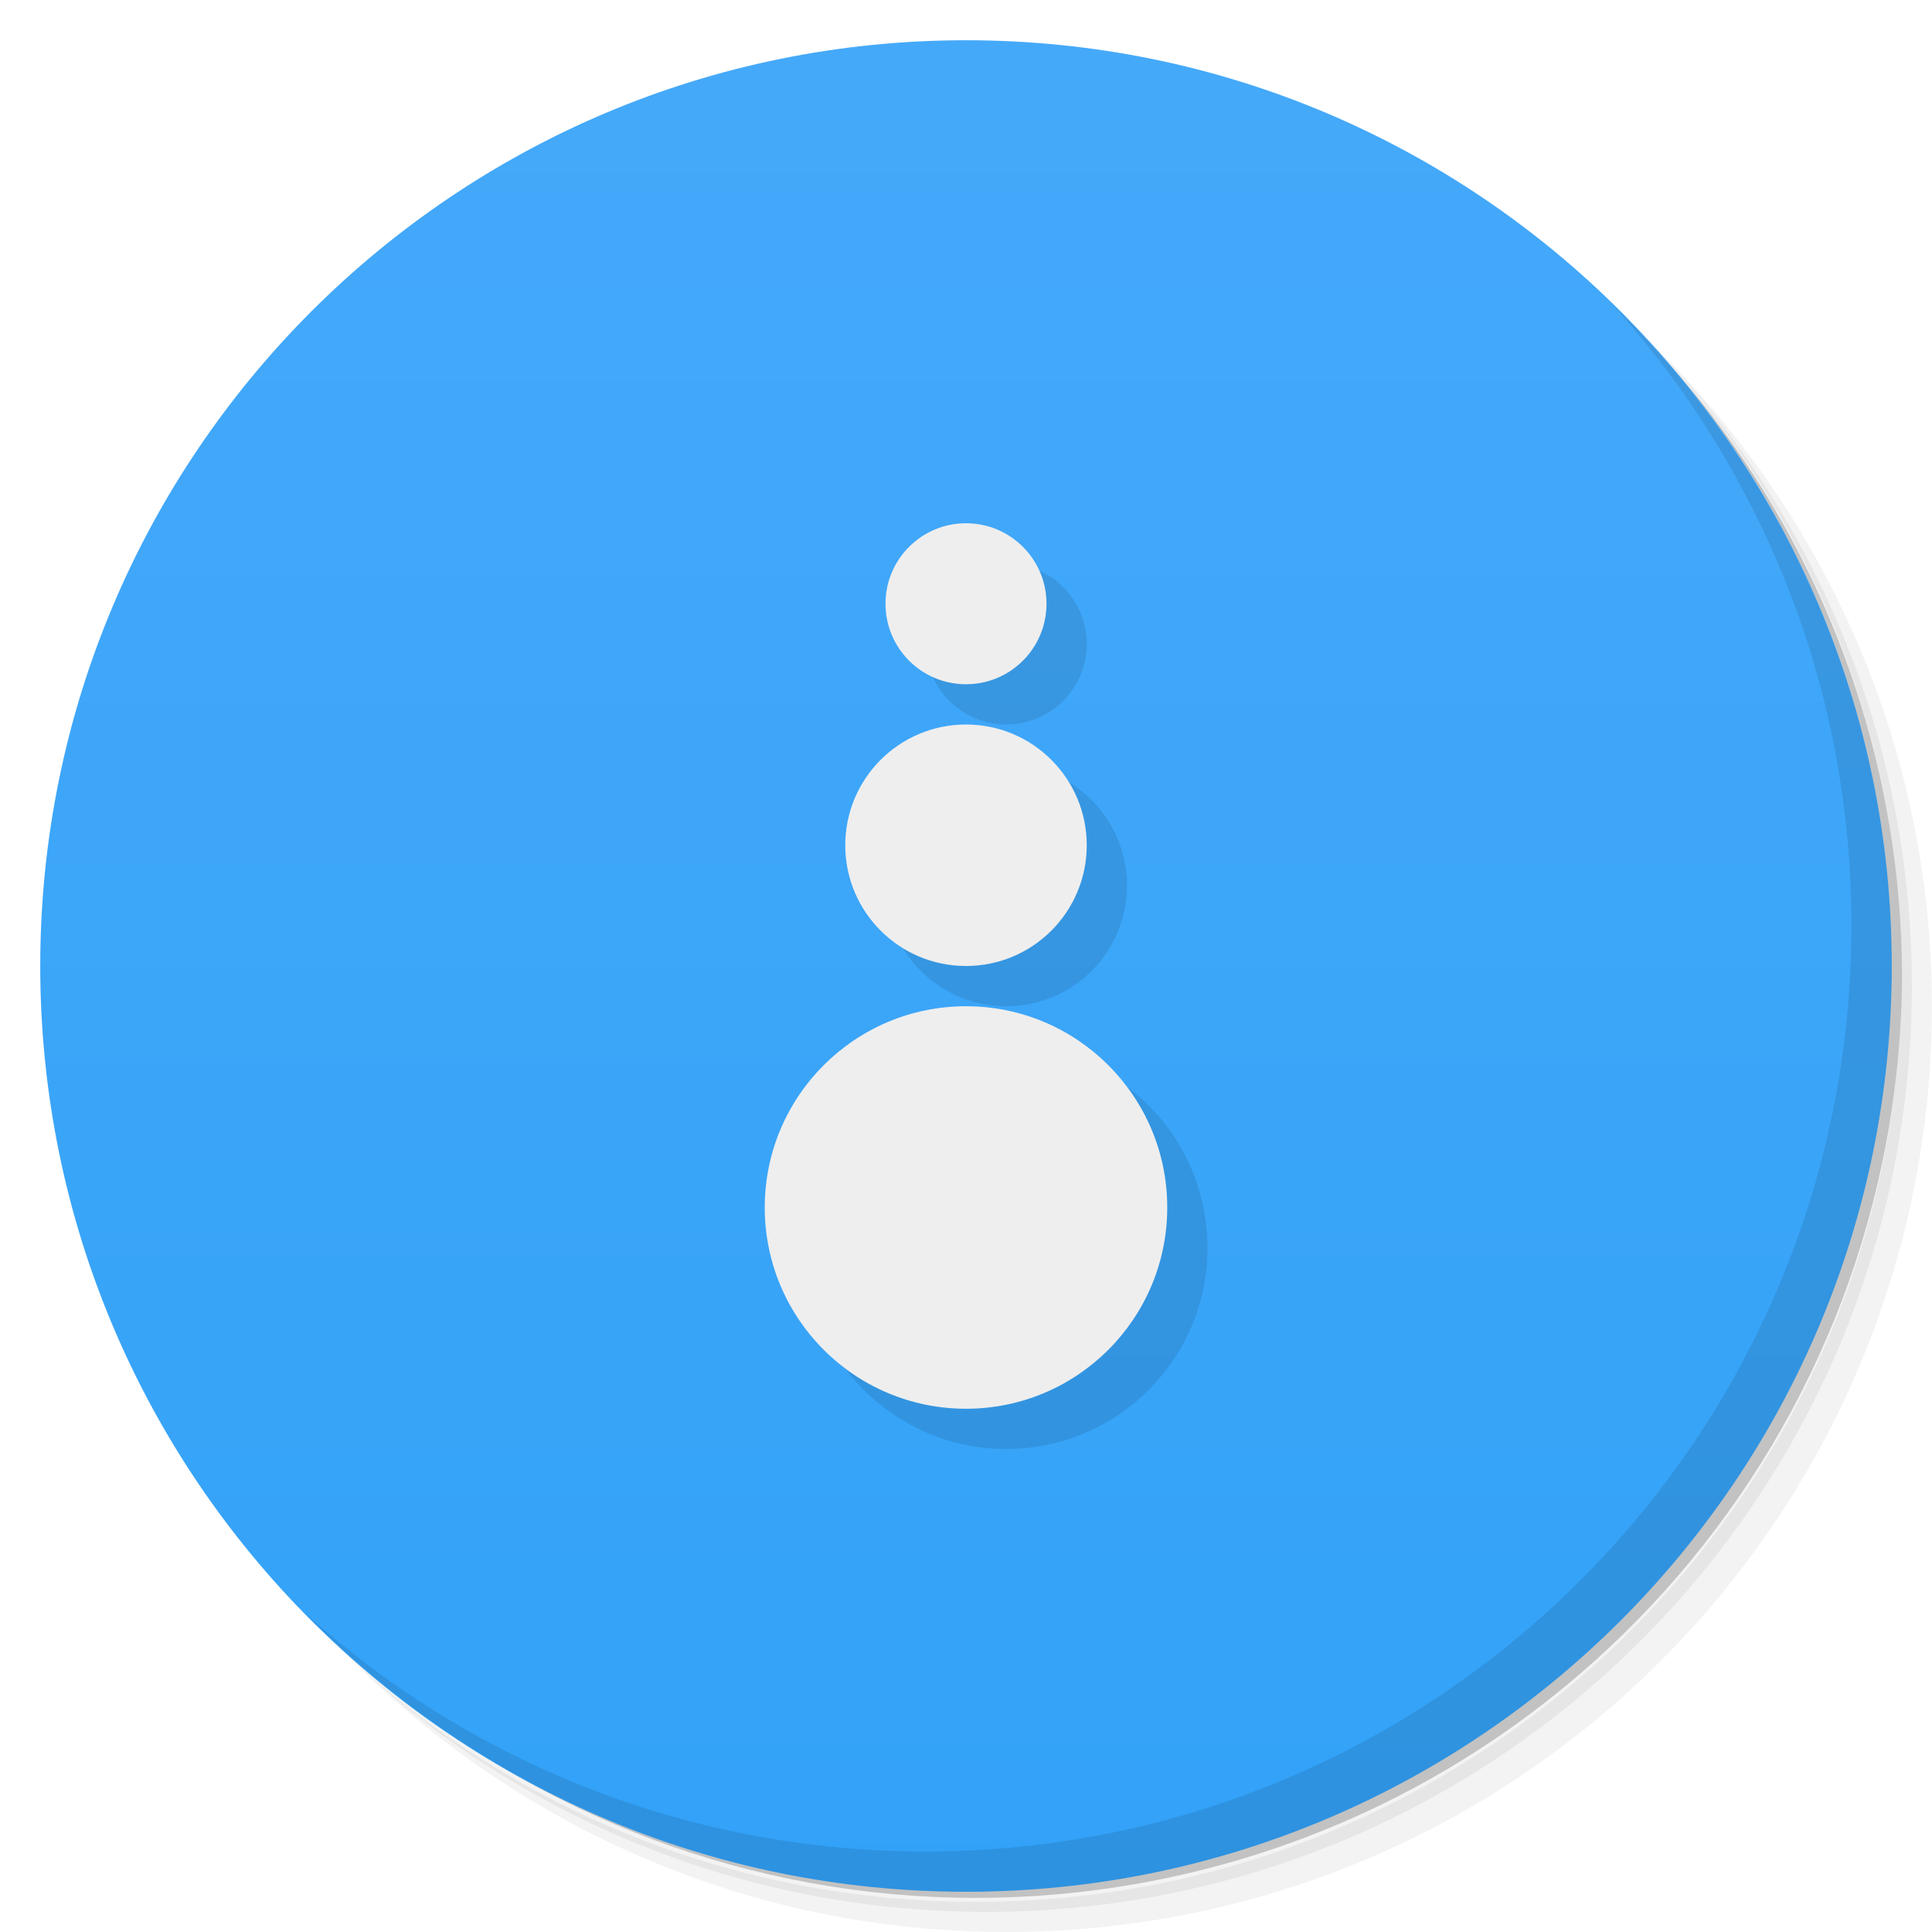
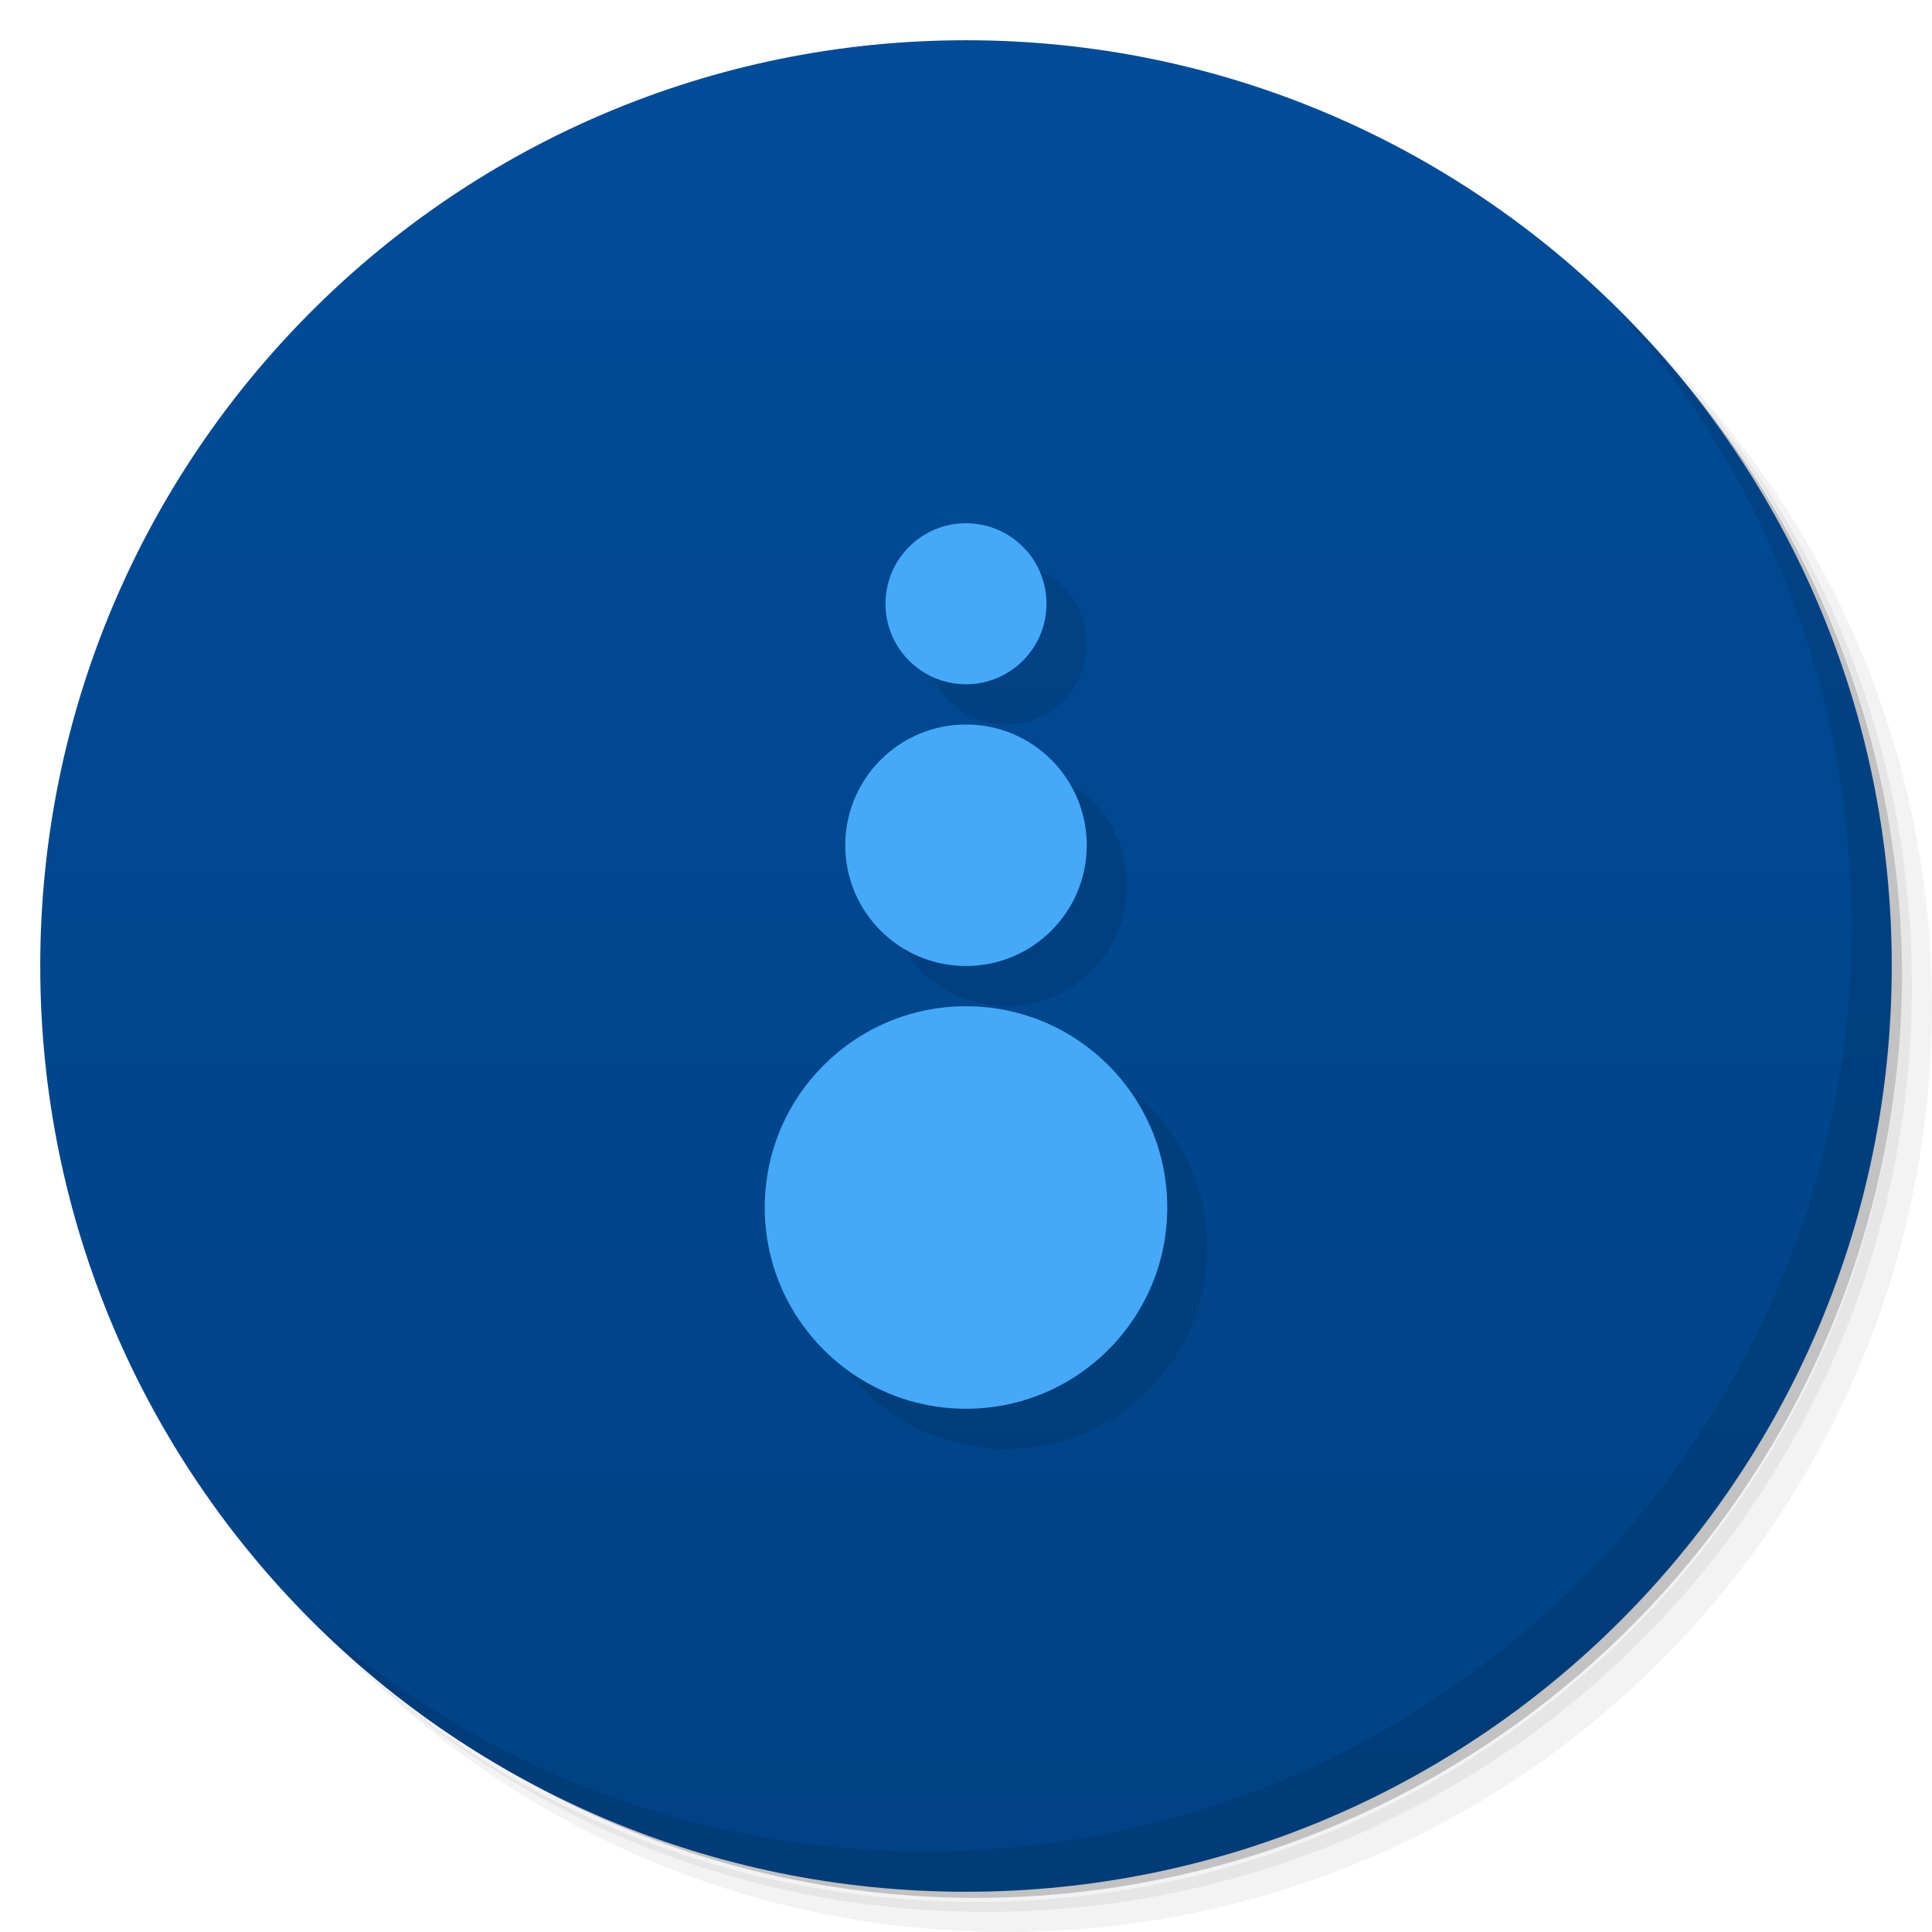
<svg xmlns="http://www.w3.org/2000/svg" version="1.1" viewBox="0 0 48 48">
  <defs>
    <linearGradient id="linearGradient840" x1="1" x2="47" gradientUnits="userSpaceOnUse">
-       <stop style="stop-color:#32a2f8" offset="0" />
-       <stop style="stop-color:#45a9f9" offset="1" />
+       <stop style="stop-color:#004284" offset="0" />
+       <stop style="stop-color:#004c98" offset="1" />
    </linearGradient>
  </defs>
  <path d="m36.31 5c5.859 4.062 9.688 10.831 9.688 18.5 0 12.426-10.07 22.5-22.5 22.5-7.669 0-14.438-3.828-18.5-9.688 1.037 1.822 2.306 3.499 3.781 4.969 4.085 3.712 9.514 5.969 15.469 5.969 12.703 0 23-10.298 23-23 0-5.954-2.256-11.384-5.969-15.469-1.469-1.475-3.147-2.744-4.969-3.781zm4.969 3.781c3.854 4.113 6.219 9.637 6.219 15.719 0 12.703-10.297 23-23 23-6.081 0-11.606-2.364-15.719-6.219 4.16 4.144 9.883 6.719 16.219 6.719 12.703 0 23-10.298 23-23 0-6.335-2.575-12.06-6.719-16.219z" style="opacity:.05" />
  <path d="m41.28 8.781c3.712 4.085 5.969 9.514 5.969 15.469 0 12.703-10.297 23-23 23-5.954 0-11.384-2.256-15.469-5.969 4.113 3.854 9.637 6.219 15.719 6.219 12.703 0 23-10.298 23-23 0-6.081-2.364-11.606-6.219-15.719z" style="opacity:.1" />
  <path d="m31.25 2.375c8.615 3.154 14.75 11.417 14.75 21.13 0 12.426-10.07 22.5-22.5 22.5-9.708 0-17.971-6.135-21.12-14.75a23 23 0 0 0 44.875-7 23 23 0 0 0-16-21.875z" style="opacity:.2" />
  <g transform="matrix(0,-1,1,0,0,48)" style="fill:#501616">
    <path d="m24 1c12.703 0 23 10.297 23 23s-10.297 23-23 23-23-10.297-23-23 10.297-23 23-23z" style="fill:url(#linearGradient840)" />
  </g>
  <path d="m40.03 7.531c3.712 4.084 5.969 9.514 5.969 15.469 0 12.703-10.297 23-23 23-5.954 0-11.384-2.256-15.469-5.969 4.178 4.291 10.01 6.969 16.469 6.969 12.703 0 23-10.298 23-23 0-6.462-2.677-12.291-6.969-16.469z" style="opacity:.1" />
  <path d="m25 14a2 2 0 0 0-2 2 2 2 0 0 0 2 2 2 2 0 0 0 2-2 2 2 0 0 0-2-2zm0 5a3 3 0 0 0-3 3 3 3 0 0 0 3 3 3 3 0 0 0 3-3 3 3 0 0 0-3-3zm0 7a5 5 0 0 0-5 5 5 5 0 0 0 5 5 5 5 0 0 0 5-5 5 5 0 0 0-5-5z" style="opacity:.1;paint-order:stroke fill markers" />
-   <circle transform="rotate(-90)" cx="-30" cy="24" r="5" style="fill:#eee;paint-order:stroke fill markers" />
-   <circle transform="rotate(-90)" cx="-21" cy="24" r="3" style="fill:#eee;paint-order:stroke fill markers" />
-   <circle transform="rotate(-90)" cx="-15" cy="24" r="2" style="fill:#eee;paint-order:stroke fill markers" />
+   <circle transform="rotate(-90)" cx="-30" cy="24" r="5" style="fill:#45a9f9;paint-order:stroke fill markers" />
+   <circle transform="rotate(-90)" cx="-21" cy="24" r="3" style="fill:#45a9f9;paint-order:stroke fill markers" />
+   <circle transform="rotate(-90)" cx="-15" cy="24" r="2" style="fill:#45a9f9;paint-order:stroke fill markers" />
</svg>
